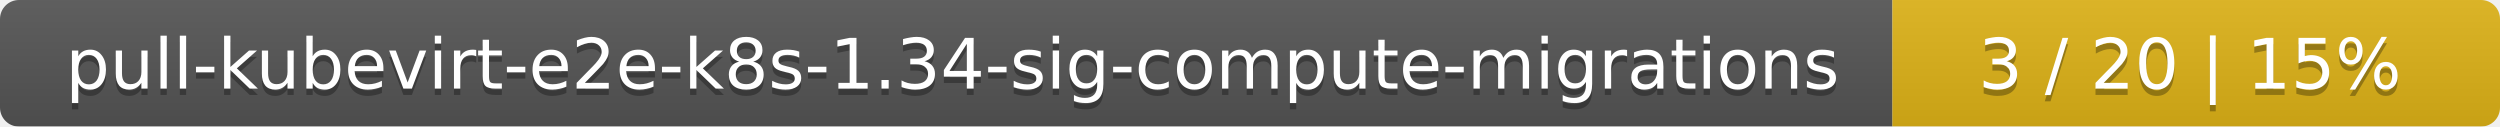
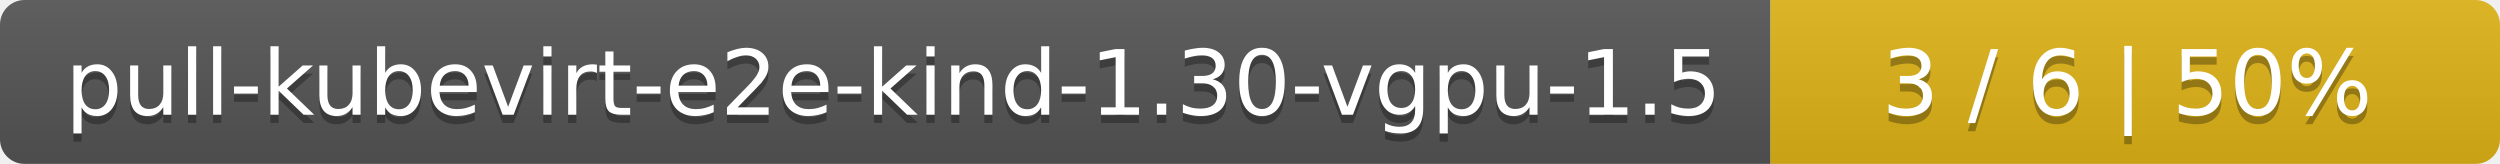
- <svg xmlns="http://www.w3.org/2000/svg" width="395" height="20">
+ <svg xmlns="http://www.w3.org/2000/svg" width="305" height="20">
  <linearGradient id="smooth" x2="0" y2="100%">
    <stop offset="0" stop-color="#bbb" stop-opacity=".1" />
    <stop offset="1" stop-opacity=".1" />
  </linearGradient>
  <mask id="round">
-     <rect width="395" height="20" rx="3" fill="#fff" />
+     <rect width="305" height="20" rx="3" fill="#fff" />
  </mask>
  <g mask="url(#round)">
-     <rect width="299" height="20" fill="#555" />
-     <rect x="299" width="96" height="20" fill="#dfb317" />
-     <rect width="395" height="20" fill="url(#smooth)" />
+     <rect width="216" height="20" fill="#555" />
+     <rect x="216" width="89" height="20" fill="#dfb317" />
+     <rect width="305" height="20" fill="url(#smooth)" />
  </g>
  <g fill="#fff" text-anchor="middle" font-family="DejaVu Sans,Verdana,Geneva,sans-serif" font-size="11">
-     <text x="150.5" y="15" fill="#010101" fill-opacity=".3">pull-kubevirt-e2e-k8s-1.34-sig-compute-migrations</text>
-     <text x="150.5" y="14">pull-kubevirt-e2e-k8s-1.34-sig-compute-migrations</text>
-     <text x="346" y="15" fill="#010101" fill-opacity=".3">3 / 20    |    15%</text>
-     <text x="346" y="14">3 / 20    |    15%</text>
+     <text x="109" y="15" fill="#010101" fill-opacity=".3">pull-kubevirt-e2e-kind-1.30-vgpu-1.5</text>
+     <text x="109" y="14">pull-kubevirt-e2e-kind-1.30-vgpu-1.5</text>
+     <text x="259.5" y="15" fill="#010101" fill-opacity=".3">3 / 6    |    50%</text>
+     <text x="259.5" y="14">3 / 6    |    50%</text>
  </g>
</svg>
